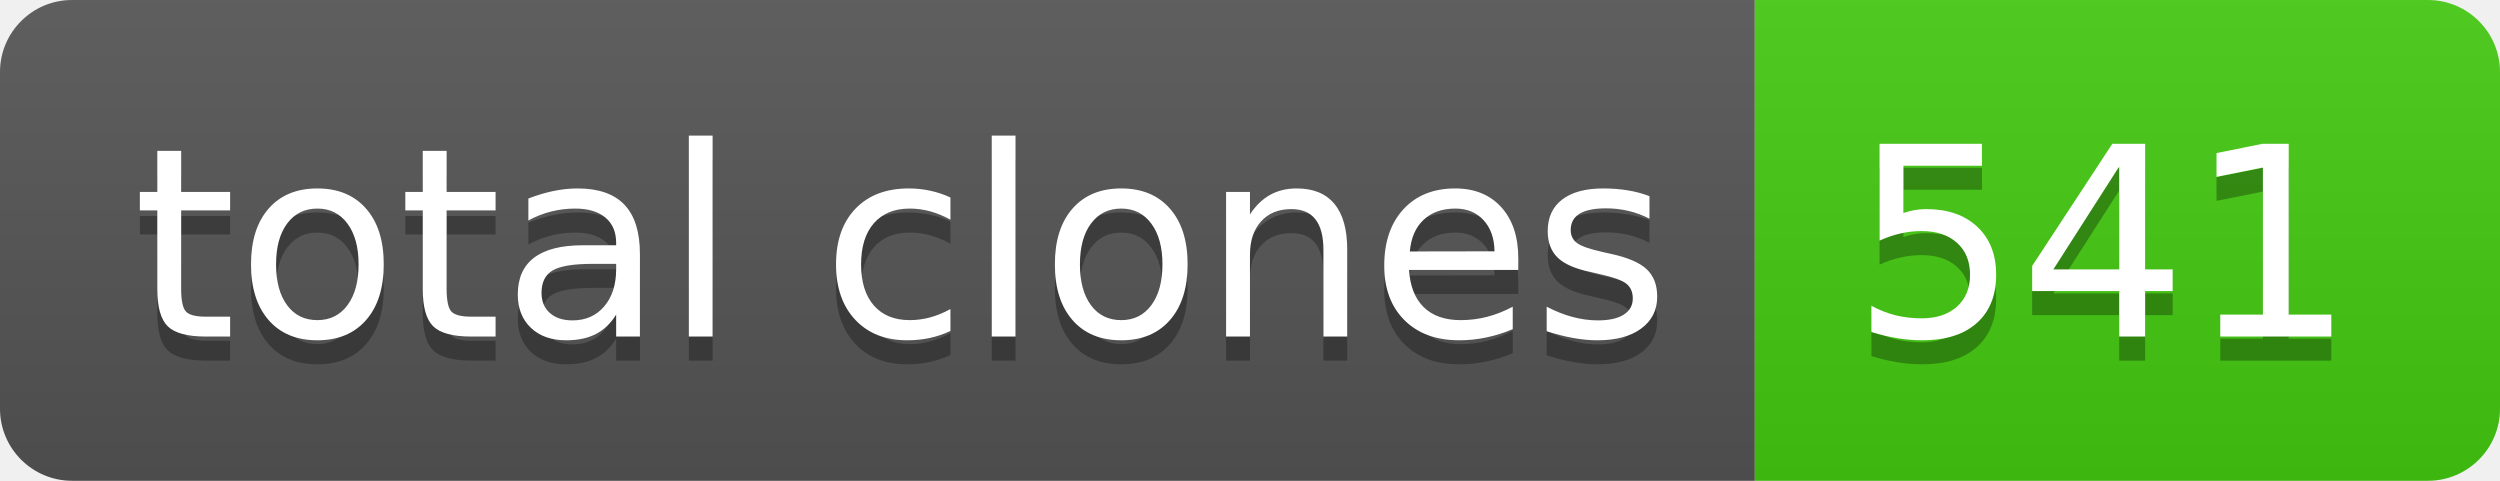
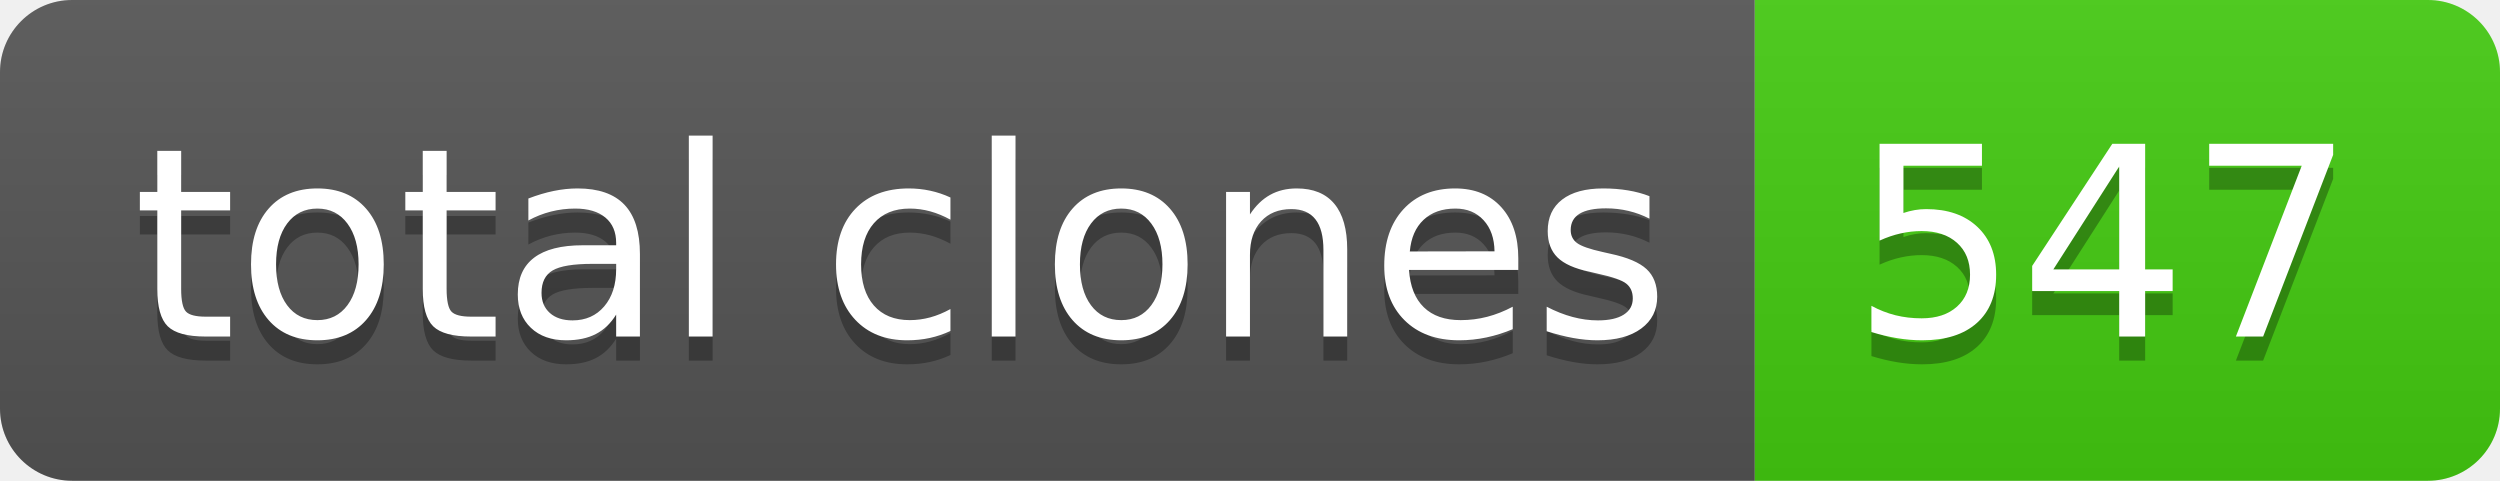
- <svg xmlns="http://www.w3.org/2000/svg" width="104" height="20" role="img" aria-label="total clones: 541">
+ <svg xmlns="http://www.w3.org/2000/svg" width="104" height="20" role="img" aria-label="total clones: 547">
  <linearGradient id="s" x2="0" y2="100%">
    <stop offset="0" stop-color="#bbb" stop-opacity=".1" />
    <stop offset="1" stop-opacity=".1" />
  </linearGradient>
  <clipPath id="r">
    <rect width="104" height="20" rx="3" fill="#fff" />
  </clipPath>
  <g clip-path="url(#r)">
    <rect width="73" height="20" fill="#555" />
    <rect x="73" width="31" height="20" fill="#4c1" />
    <rect width="104" height="20" fill="url(#s)" />
  </g>
  <g fill="#fff" text-anchor="middle" font-family="Verdana,Geneva,DejaVu Sans,sans-serif" text-rendering="geometricPrecision" font-size="110">
    <text aria-hidden="true" x="375" y="150" fill="#010101" fill-opacity=".3" transform="scale(.1)" textLength="630">total clones</text>
    <text x="375" y="140" transform="scale(.1)" fill="#fff" textLength="630">total clones</text>
-     <text aria-hidden="true" x="875" y="150" fill="#010101" fill-opacity=".3" transform="scale(.1)" textLength="210">541</text>
-     <text x="875" y="140" transform="scale(.1)" fill="#fff" textLength="210">541</text>
+     <text aria-hidden="true" x="875" y="150" fill="#010101" fill-opacity=".3" transform="scale(.1)" textLength="210">547</text>
+     <text x="875" y="140" transform="scale(.1)" fill="#fff" textLength="210">547</text>
  </g>
</svg>
